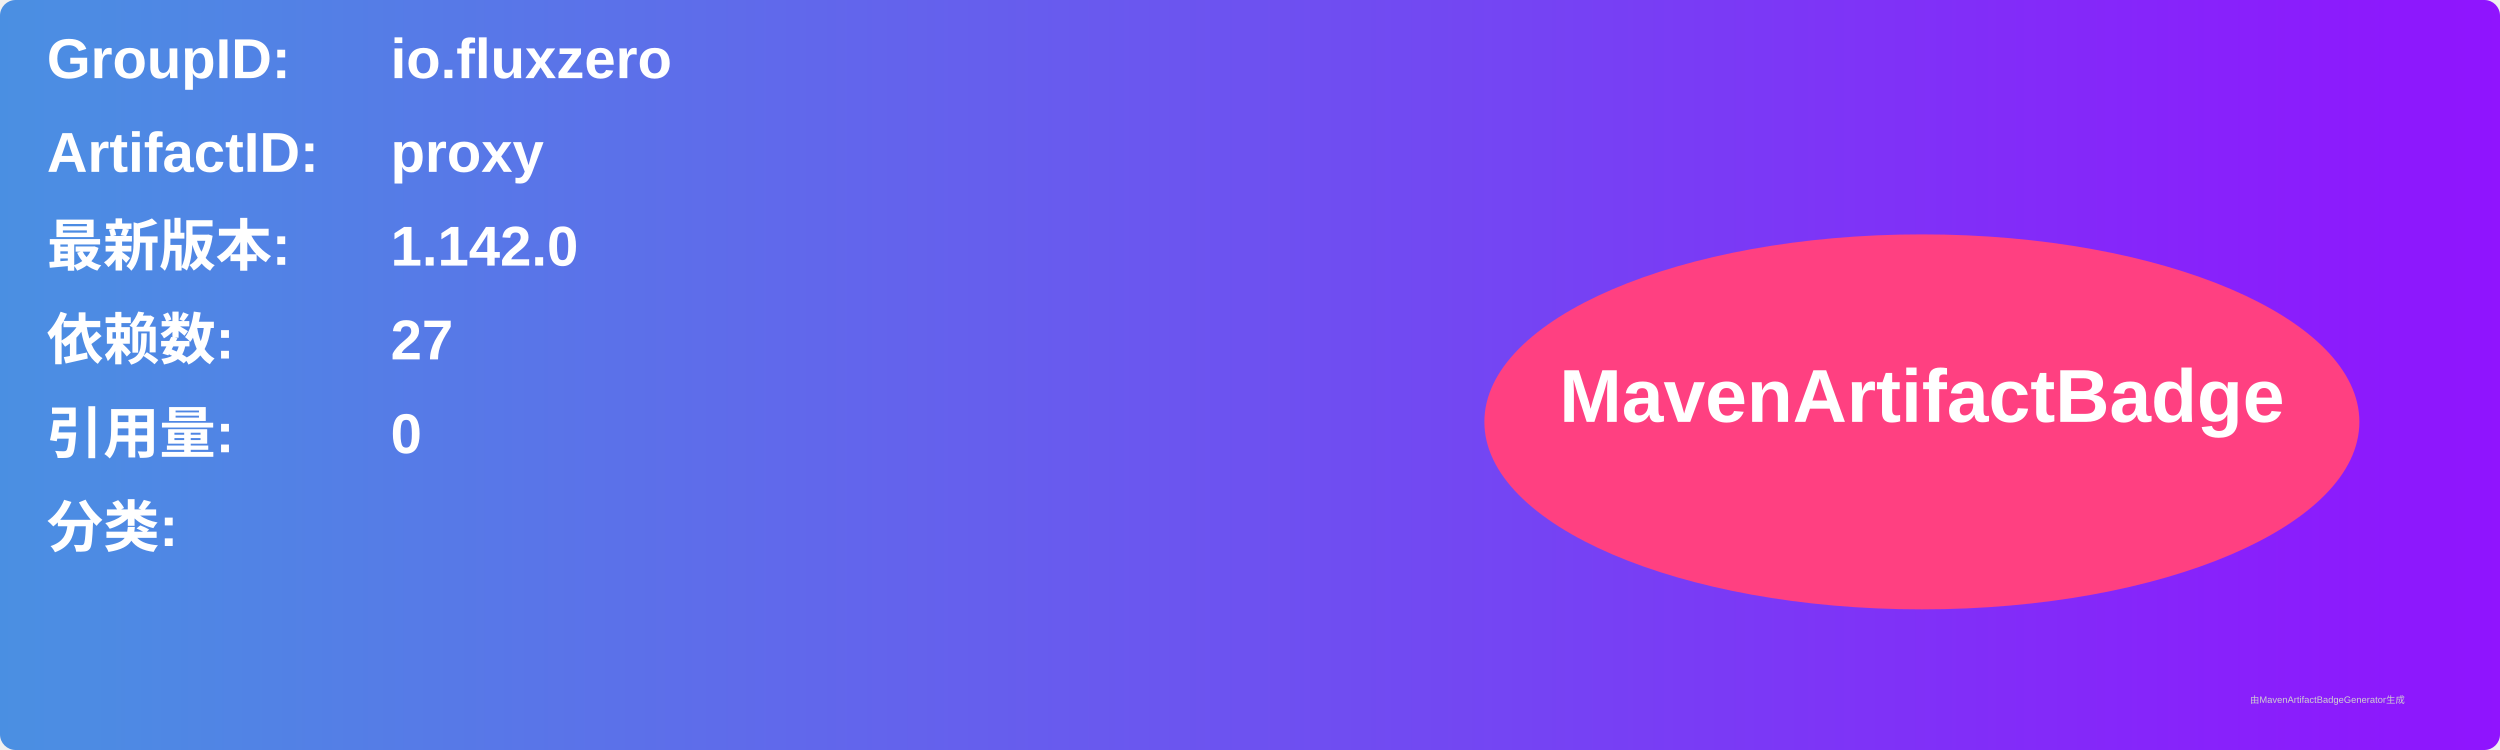
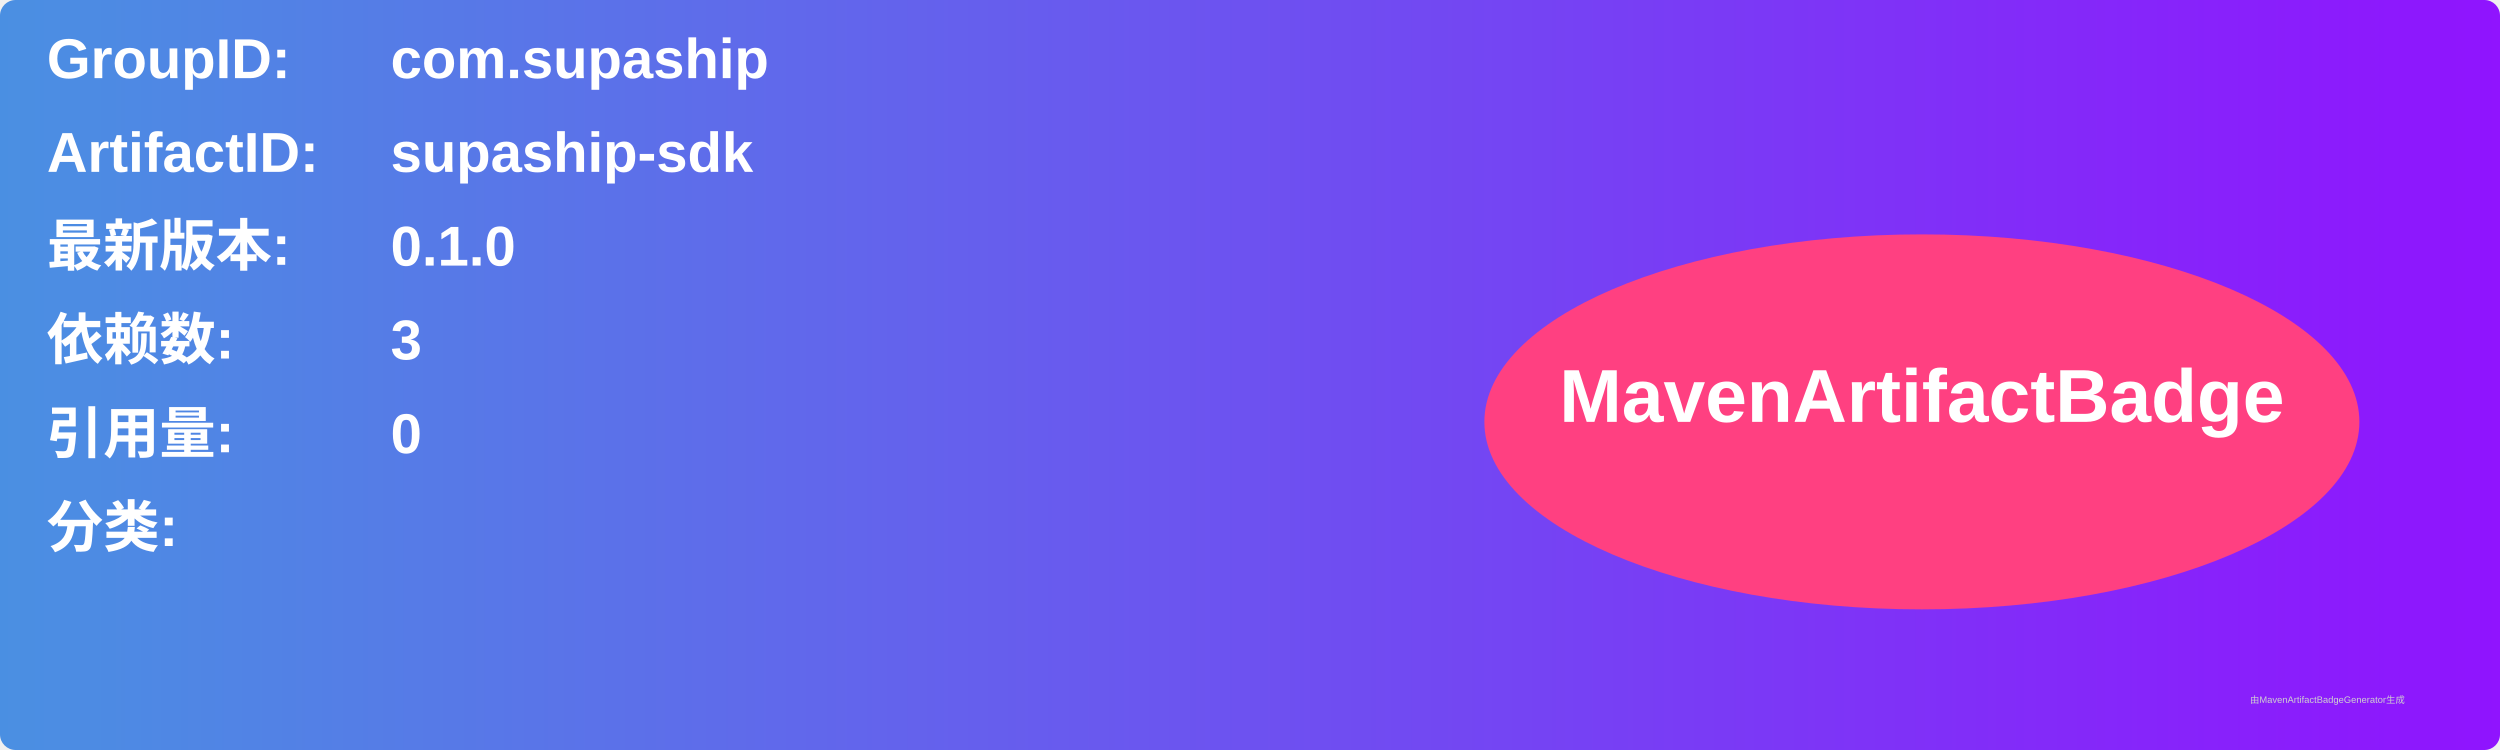
<svg xmlns="http://www.w3.org/2000/svg" width="800" height="240" viewBox="0 0 800 240">
  <linearGradient id="grad" x1="0%" y1="0%" x2="100%" y2="0%">
    <stop offset="0%" stop-color="#4a90e2" />
    <stop offset="100%" stop-color="#9013fe" />
  </linearGradient>
  <rect width="100%" height="100%" rx="5" ry="5" fill="url(#grad)" />
  <g transform="translate(15, 15)">
    <text x="0" y="10" font-family="Arial" font-size="18" fill="white" font-weight="bold" width="260">GroupID:</text>
-     <text x="110" y="10" font-family="Arial" font-size="18" fill="white" font-weight="bold" width="460">io.fluxzero</text>
+     <text x="110" y="10" font-family="Arial" font-size="18" fill="white" font-weight="bold" width="460">com.supaship</text>
    <text x="0" y="40" font-family="Arial" font-size="18" fill="white" font-weight="bold" width="260">ArtifactID:</text>
-     <text x="110" y="40" font-family="Arial" font-size="18" fill="white" font-weight="bold" width="460">proxy</text>
+     <text x="110" y="40" font-family="Arial" font-size="18" fill="white" font-weight="bold" width="460">supaship-sdk</text>
    <text x="0" y="70" font-family="Arial" font-size="18" fill="white" font-weight="bold">最新版本:</text>
    <text x="110" y="70" font-family="Arial" font-size="18" fill="white" font-weight="bold">
-       <tspan font-weight="bold">1.142.0</tspan>
+       <tspan font-weight="bold">0.1.0</tspan>
    </text>
    <text x="0" y="100" font-family="Arial" font-size="18" fill="white" font-weight="bold">依赖数: </text>
    <text x="110" y="100" font-family="Arial" font-size="18" fill="white">
-       <tspan font-weight="bold">27</tspan>
+       <tspan font-weight="bold">3</tspan>
    </text>
    <text x="0" y="130" font-family="Arial" font-size="18" fill="white" font-weight="bold">引用量: </text>
    <text x="110" y="130" font-family="Arial" font-size="18" fill="white">
      <tspan font-weight="bold">0</tspan>
    </text>
    <text x="0" y="160" font-family="Arial" font-size="18" fill="white" font-weight="bold">分类:</text>
    <text x="10" y="190" font-family="Arial" font-size="10" fill="white">
      <tspan font-weight="bold" />
    </text>
    <ellipse cx="600" cy="120" rx="140" ry="60" fill="#ff4081" />
    <text x="600" y="120" text-anchor="middle" font-family="Arial" font-size="24" fill="white" font-weight="bold">MavenArtifactBadge</text>
  </g>
  <text x="720" y="225" font-family="Arial" font-size="3" fill="#d0d0d0">由MavenArtifactBadgeGenerator生成</text>
</svg>
